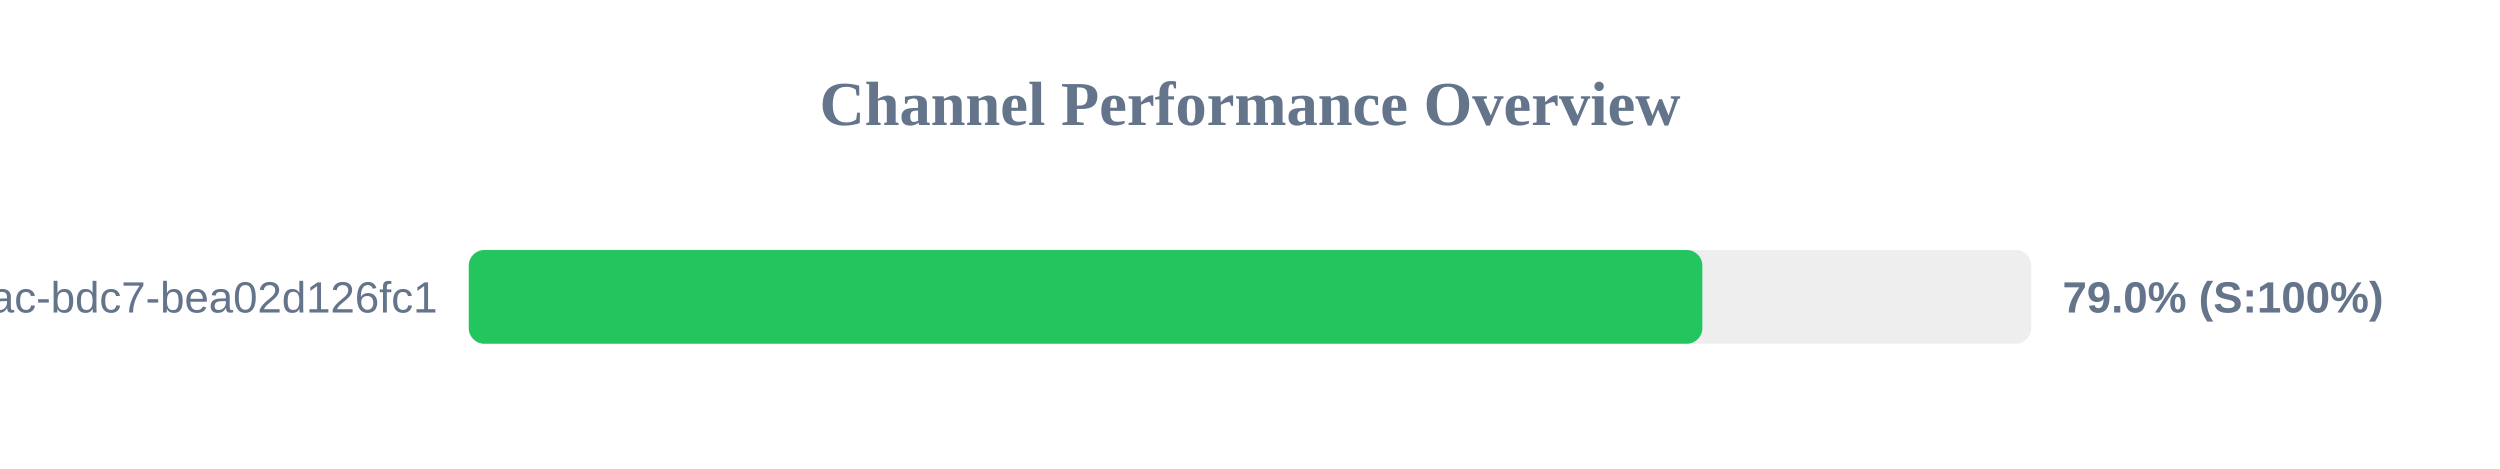
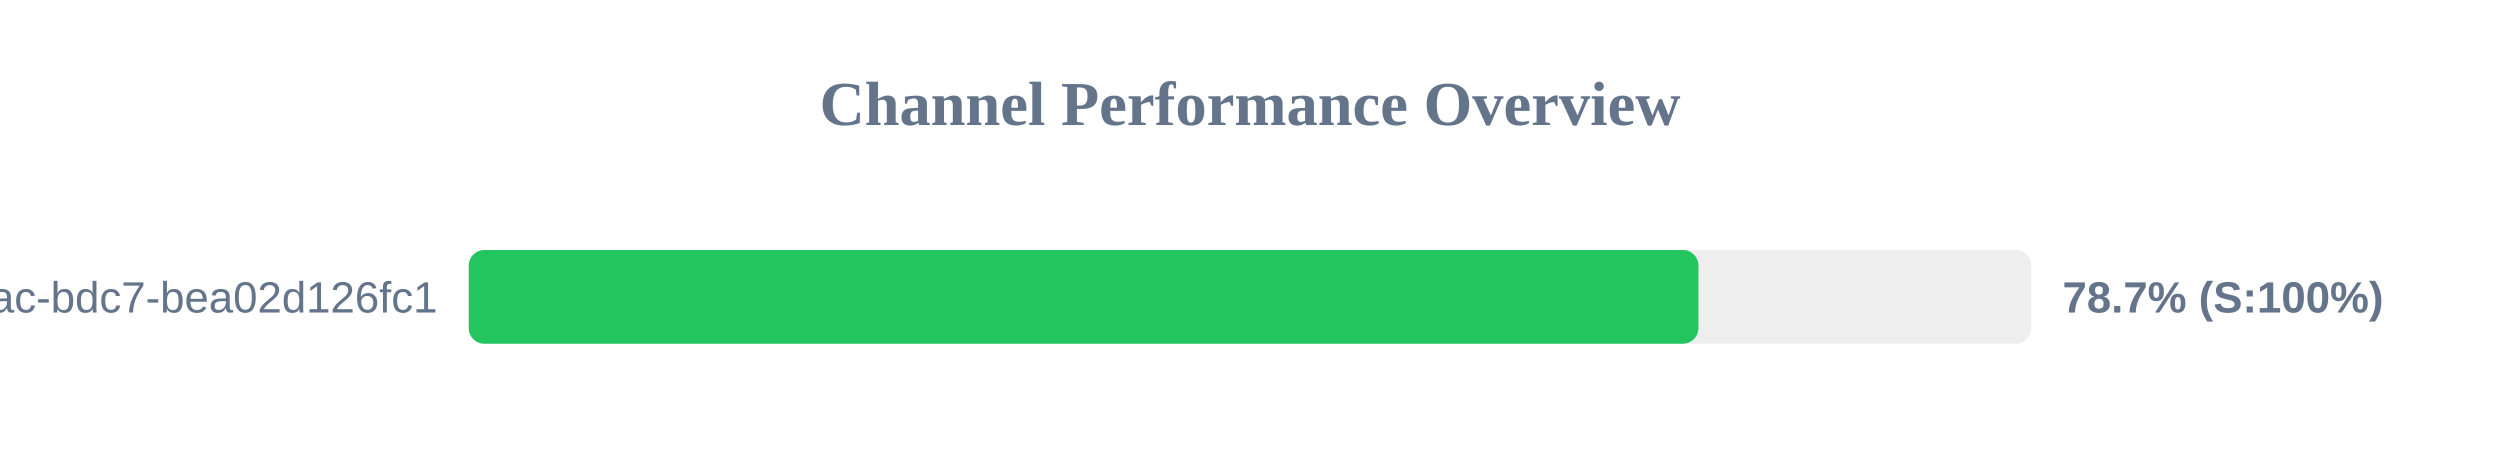
<svg xmlns="http://www.w3.org/2000/svg" width="800" height="150" version="1.1">
  <style>
        .row { font: 14px Arial; fill: #64748b; }
        .score { font: bold 14px Arial; fill: #64748b; }
    </style>
  <text x="400" y="40" text-anchor="middle" font-size="20px" font-weight="bold" fill="#64748b">Channel Performance Overview</text>
  <rect x="150" y="80" width="500" height="30" fill="#eee" rx="5" />
-   <rect x="150" y="80" width="394.75" height="30" fill="#22c55e" rx="5" />
+   <rect x="150" y="80" width="393.5" height="30" fill="#22c55e" rx="5" />
  <text x="140" y="100" text-anchor="end" class="row">?uuid=e31ad3e6-e341-42ac-bdc7-bea02d126fc1</text>
-   <text x="660" y="100" text-anchor="start" class="score">79.0% (S:100%)</text>
+   <text x="660" y="100" text-anchor="start" class="score">78.7% (S:100%)</text>
</svg>
